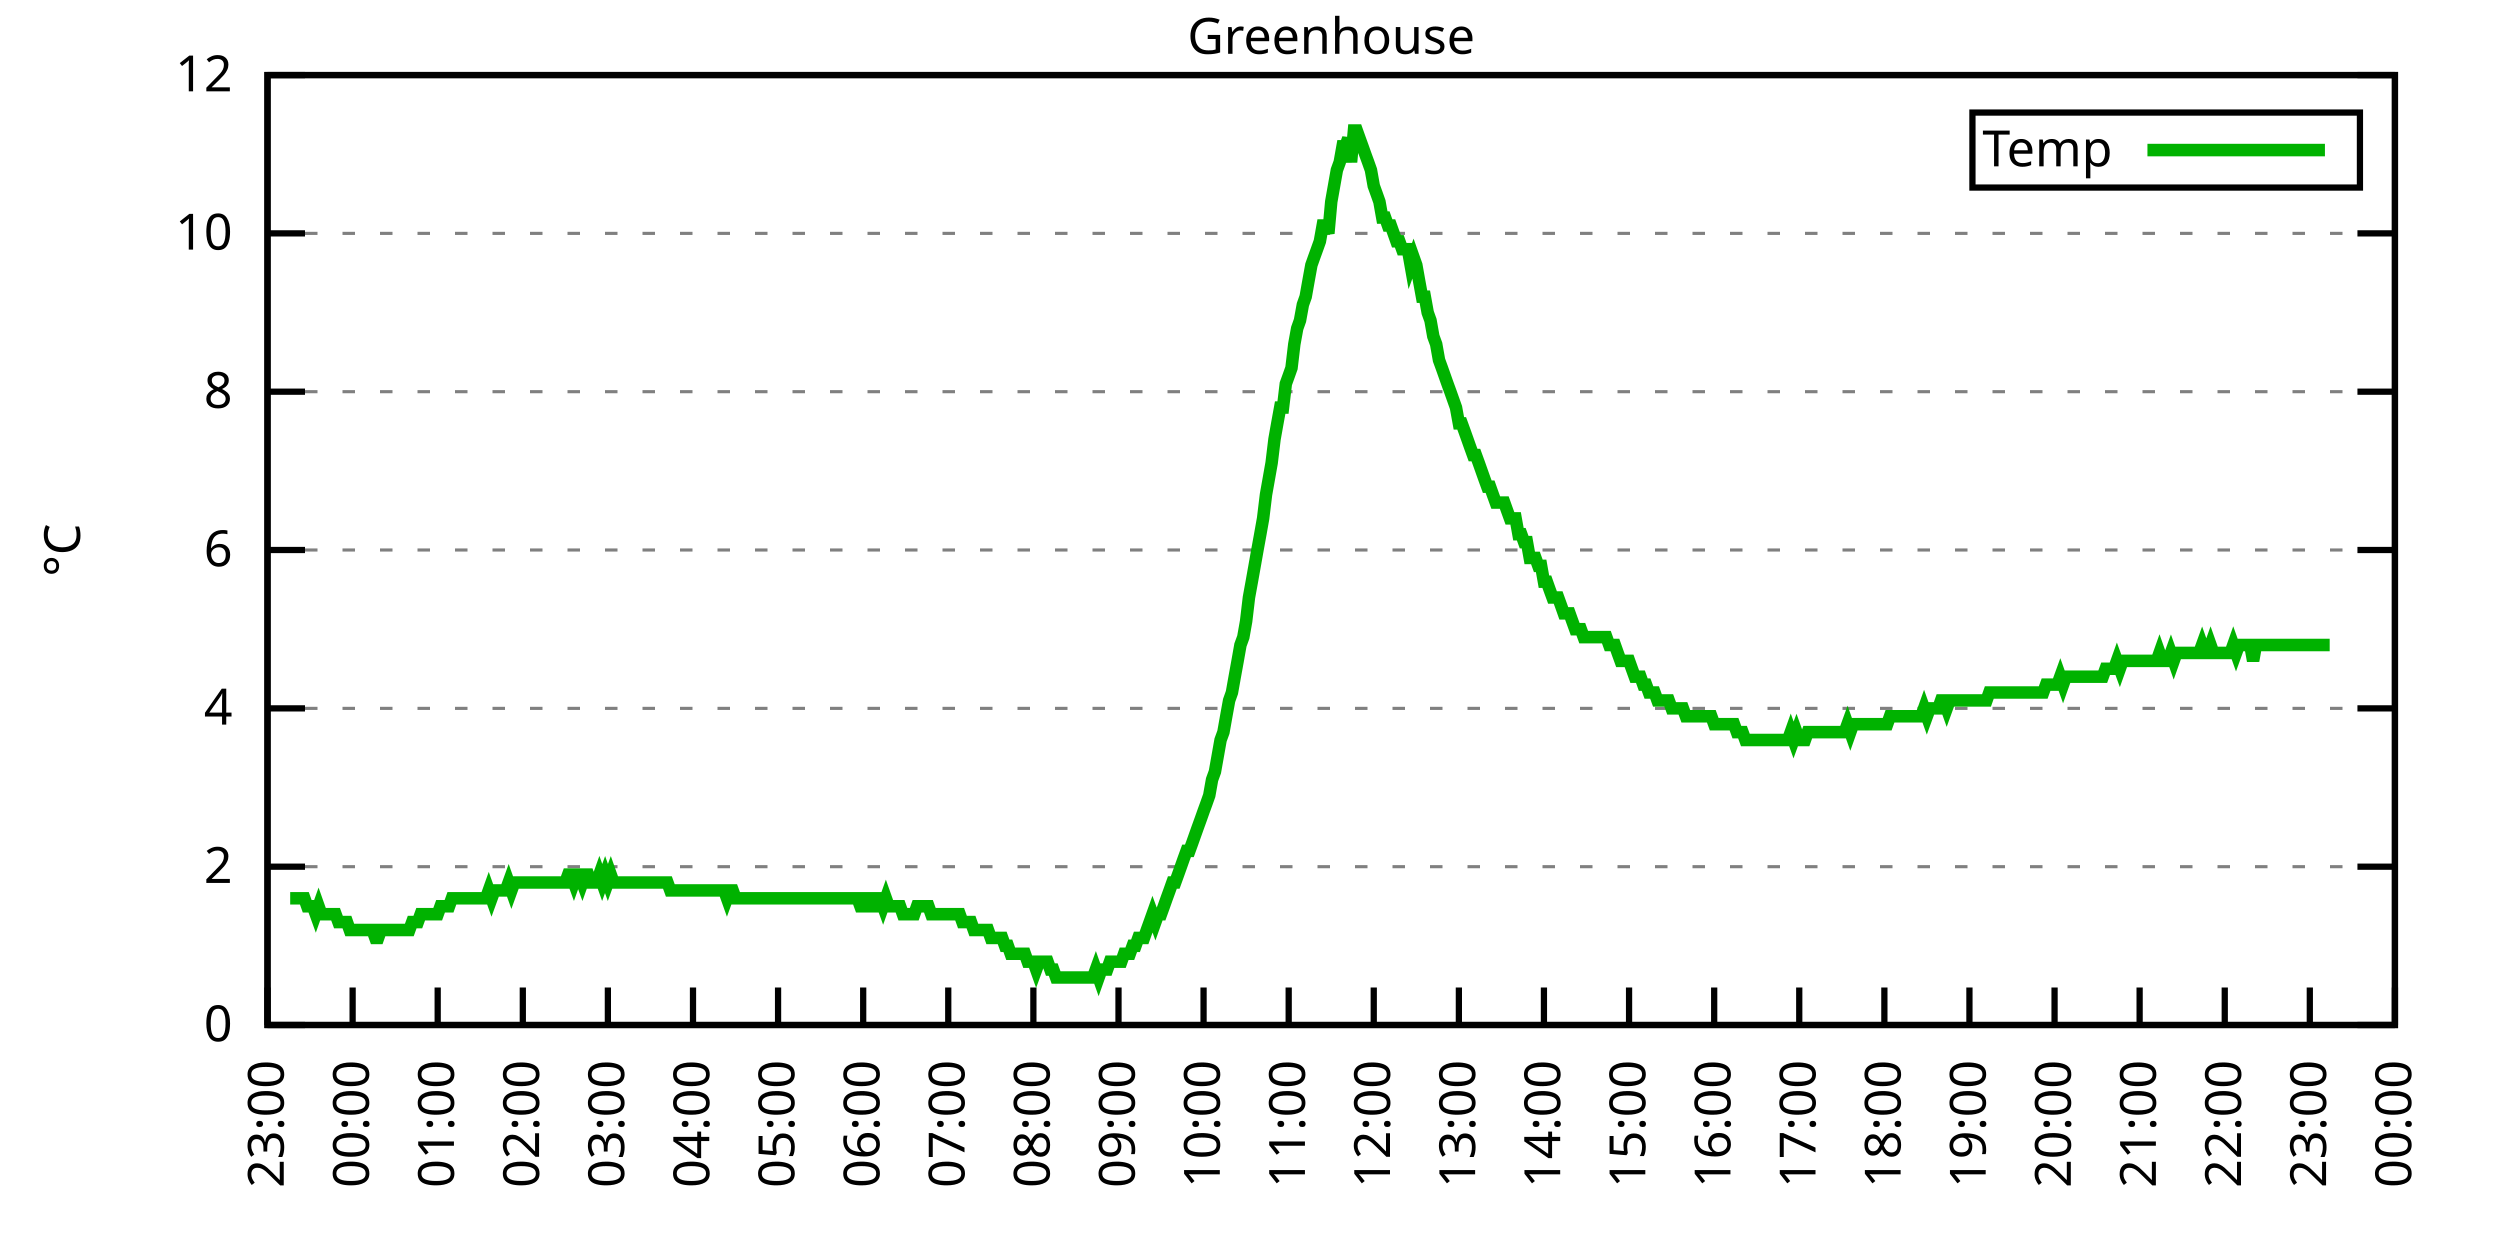
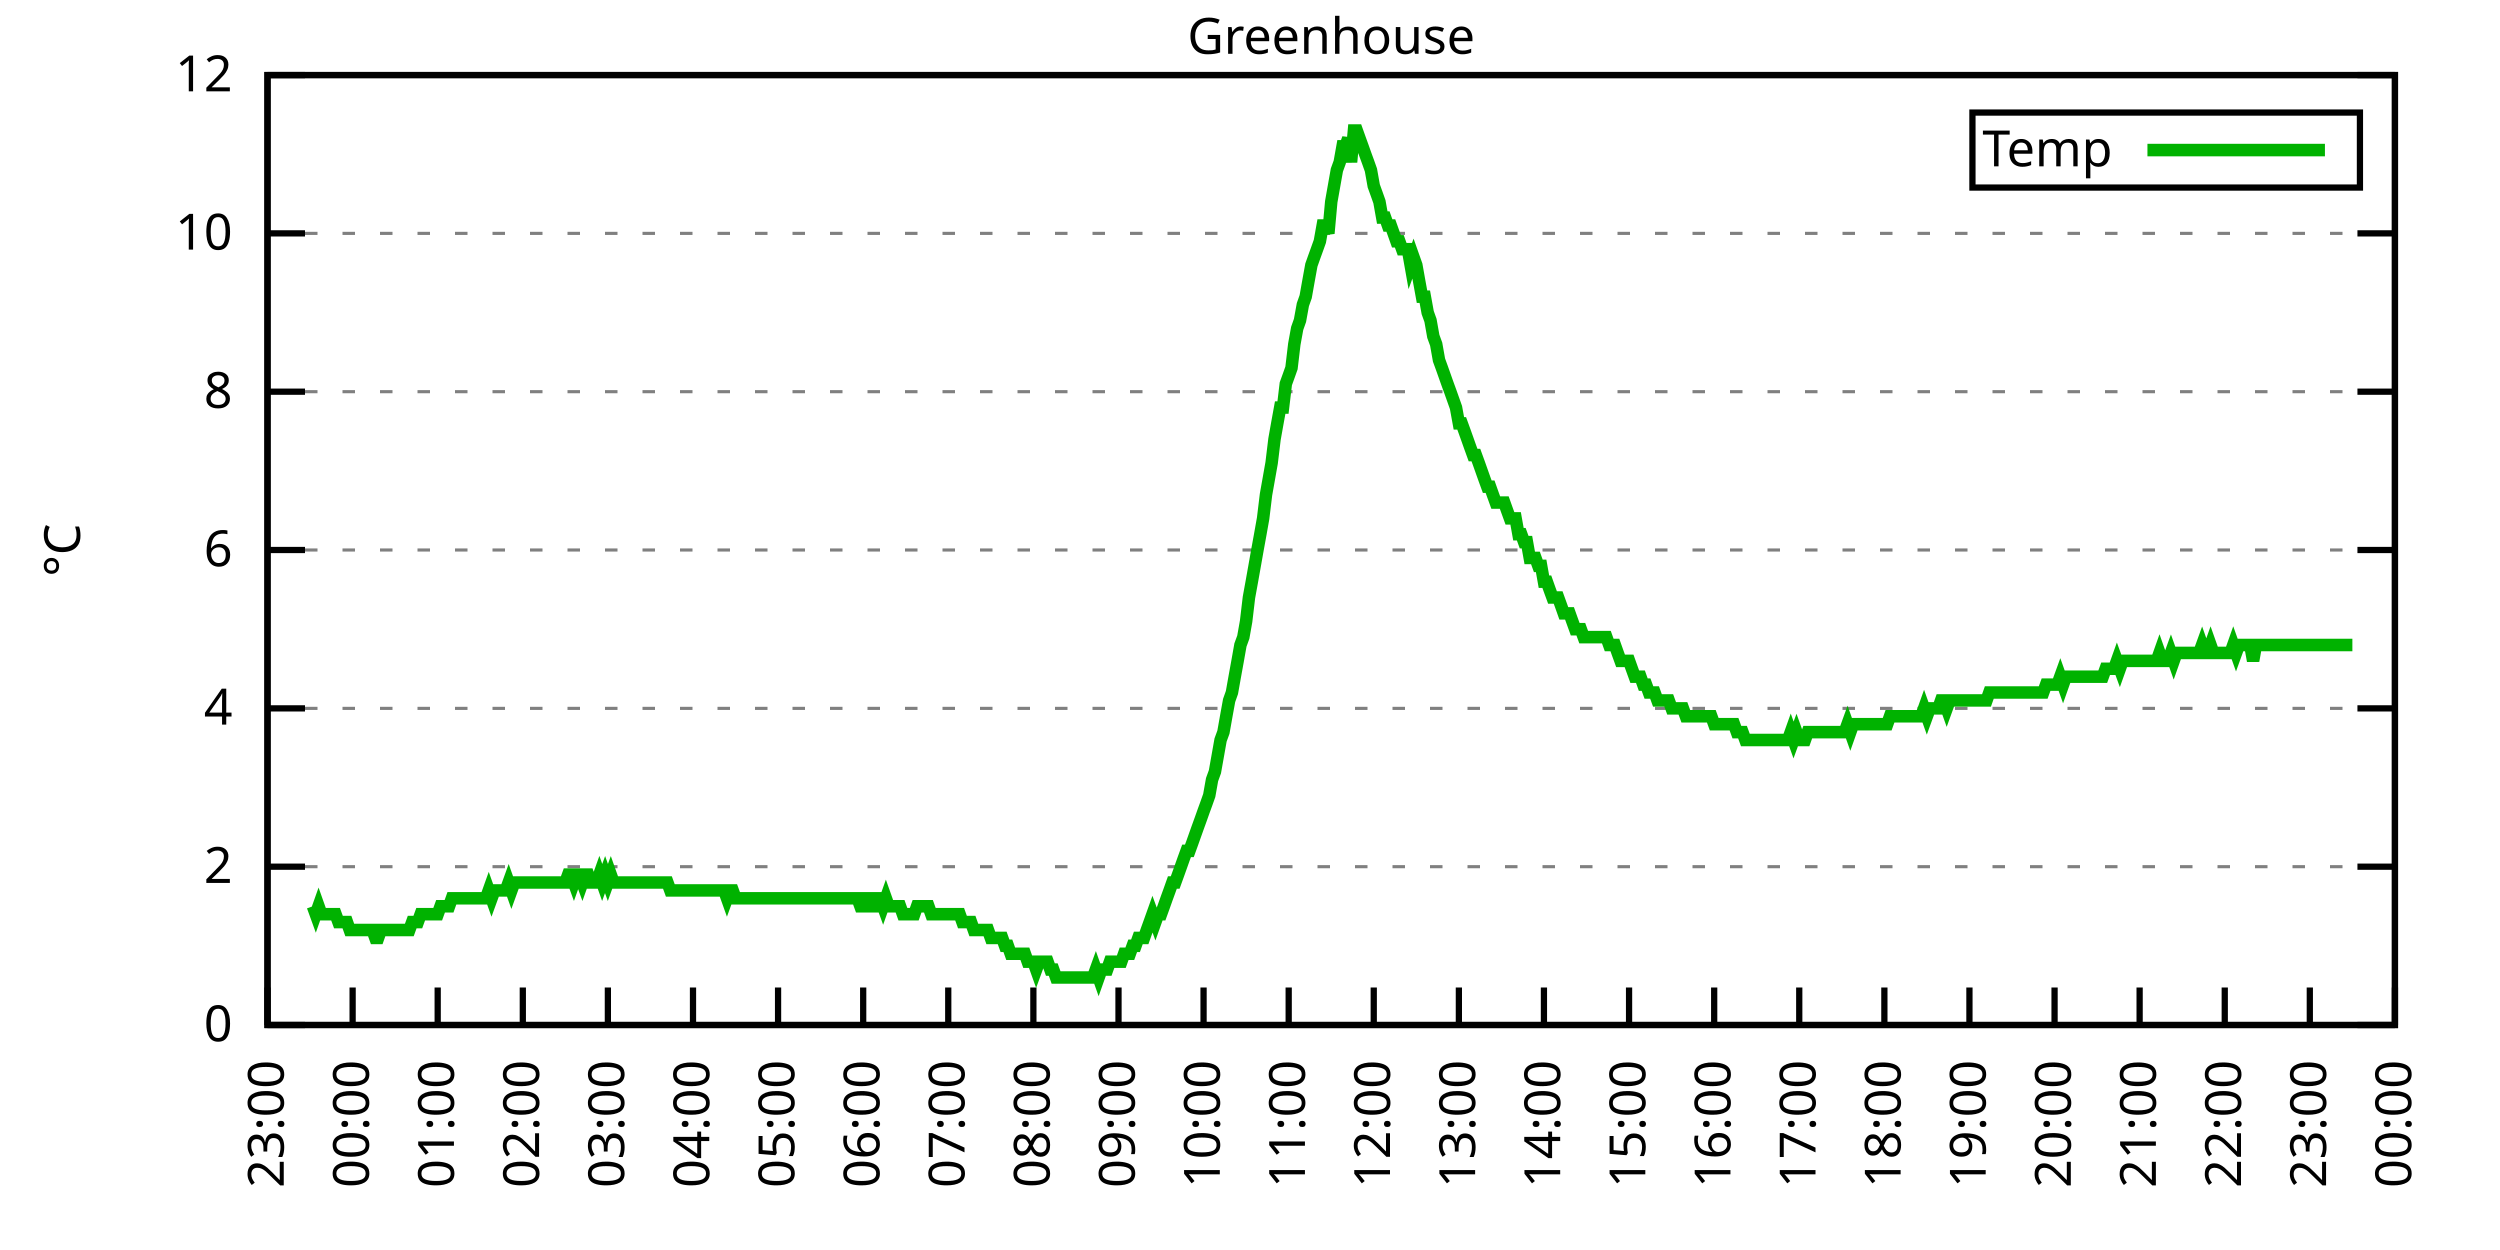
<svg xmlns="http://www.w3.org/2000/svg" xmlns:xlink="http://www.w3.org/1999/xlink" width="400" height="200" viewBox="0 0 400 200">
  <g id="gnuplot_canvas">
    <rect x="0" y="0" width="400" height="200" fill="none" />
    <defs>
      <circle id="gpDot" r="0.5" stroke-width="0.5" stroke="currentColor" />
      <path id="gpPt0" stroke-width="0.333" stroke="currentColor" d="M-1,0 h2 M0,-1 v2" />
      <path id="gpPt1" stroke-width="0.333" stroke="currentColor" d="M-1,-1 L1,1 M1,-1 L-1,1" />
      <path id="gpPt2" stroke-width="0.333" stroke="currentColor" d="M-1,0 L1,0 M0,-1 L0,1 M-1,-1 L1,1 M-1,1 L1,-1" />
      <rect id="gpPt3" stroke-width="0.333" stroke="currentColor" x="-1" y="-1" width="2" height="2" />
      <rect id="gpPt4" stroke-width="0.333" stroke="currentColor" fill="currentColor" x="-1" y="-1" width="2" height="2" />
      <circle id="gpPt5" stroke-width="0.333" stroke="currentColor" cx="0" cy="0" r="1" />
      <use xlink:href="#gpPt5" id="gpPt6" fill="currentColor" stroke="none" />
      <path id="gpPt7" stroke-width="0.333" stroke="currentColor" d="M0,-1.33 L-1.33,0.67 L1.33,0.67 z" />
      <use xlink:href="#gpPt7" id="gpPt8" fill="currentColor" stroke="none" />
      <use xlink:href="#gpPt7" id="gpPt9" stroke="currentColor" transform="rotate(180)" />
      <use xlink:href="#gpPt9" id="gpPt10" fill="currentColor" stroke="none" />
      <use xlink:href="#gpPt3" id="gpPt11" stroke="currentColor" transform="rotate(45)" />
      <use xlink:href="#gpPt11" id="gpPt12" fill="currentColor" stroke="none" />
      <path id="gpPt13" stroke-width="0.333" stroke="currentColor" d="M0,1.330 L1.265,0.411 L0.782,-1.067 L-0.782,-1.076 L-1.265,0.411 z" />
      <use xlink:href="#gpPt13" id="gpPt14" fill="currentColor" stroke="none" />
      <filter id="textbox" filterUnits="objectBoundingBox" x="0" y="0" height="1" width="1">
        <feFlood flood-color="white" flood-opacity="1" result="bgnd" />
        <feComposite in="SourceGraphic" in2="bgnd" operator="atop" />
      </filter>
      <filter id="greybox" filterUnits="objectBoundingBox" x="0" y="0" height="1" width="1">
        <feFlood flood-color="lightgrey" flood-opacity="1" result="grey" />
        <feComposite in="SourceGraphic" in2="grey" operator="atop" />
      </filter>
    </defs>
    <g fill="none" color="white" stroke="currentColor" stroke-width="1.00" stroke-linecap="butt" stroke-linejoin="miter">
</g>
    <g fill="none" color="black" stroke="currentColor" stroke-width="1.00" stroke-linecap="butt" stroke-linejoin="miter">
      <g stroke="none" shape-rendering="crispEdges">
        <polygon fill="rgb(255, 255, 255)" points="42.80,164.00 383.18,164.00 383.18,12.02 42.80,12.02 " />
      </g>
    </g>
    <g fill="none" color="black" stroke="currentColor" stroke-width="1.00" stroke-linecap="butt" stroke-linejoin="miter">
</g>
    <g fill="none" color="black" stroke="black" stroke-width="0.50" stroke-linecap="butt" stroke-linejoin="miter">
</g>
    <g fill="none" color="gray" stroke="currentColor" stroke-width="0.50" stroke-linecap="butt" stroke-linejoin="miter">
      <path stroke="gray" stroke-dasharray="2,4" class="gridline" d="M42.80,164.00 L383.19,164.00  " />
    </g>
    <g fill="none" color="gray" stroke="gray" stroke-width="1.00" stroke-linecap="butt" stroke-linejoin="miter">
</g>
    <g fill="none" color="black" stroke="currentColor" stroke-width="1.00" stroke-linecap="butt" stroke-linejoin="miter">
      <path stroke="black" d="M42.80,164.00 L48.80,164.00 M383.19,164.00 L377.19,164.00  " />
      <g transform="translate(37.20,166.60)" stroke="none" fill="black" font-family="Sans" font-size="8.00" text-anchor="end">
        <text>
          <tspan font-family="Sans"> 0</tspan>
        </text>
      </g>
    </g>
    <g fill="none" color="black" stroke="currentColor" stroke-width="1.00" stroke-linecap="butt" stroke-linejoin="miter">
</g>
    <g fill="none" color="black" stroke="black" stroke-width="0.50" stroke-linecap="butt" stroke-linejoin="miter">
</g>
    <g fill="none" color="gray" stroke="currentColor" stroke-width="0.50" stroke-linecap="butt" stroke-linejoin="miter">
      <path stroke="gray" stroke-dasharray="2,4" class="gridline" d="M42.80,138.67 L383.19,138.67  " />
    </g>
    <g fill="none" color="gray" stroke="gray" stroke-width="1.00" stroke-linecap="butt" stroke-linejoin="miter">
</g>
    <g fill="none" color="black" stroke="currentColor" stroke-width="1.00" stroke-linecap="butt" stroke-linejoin="miter">
      <path stroke="black" d="M42.80,138.67 L48.80,138.67 M383.19,138.67 L377.19,138.67  " />
      <g transform="translate(37.20,141.27)" stroke="none" fill="black" font-family="Sans" font-size="8.00" text-anchor="end">
        <text>
          <tspan font-family="Sans"> 2</tspan>
        </text>
      </g>
    </g>
    <g fill="none" color="black" stroke="currentColor" stroke-width="1.00" stroke-linecap="butt" stroke-linejoin="miter">
</g>
    <g fill="none" color="black" stroke="black" stroke-width="0.50" stroke-linecap="butt" stroke-linejoin="miter">
</g>
    <g fill="none" color="gray" stroke="currentColor" stroke-width="0.50" stroke-linecap="butt" stroke-linejoin="miter">
      <path stroke="gray" stroke-dasharray="2,4" class="gridline" d="M42.80,113.34 L383.19,113.34  " />
    </g>
    <g fill="none" color="gray" stroke="gray" stroke-width="1.00" stroke-linecap="butt" stroke-linejoin="miter">
</g>
    <g fill="none" color="black" stroke="currentColor" stroke-width="1.00" stroke-linecap="butt" stroke-linejoin="miter">
      <path stroke="black" d="M42.80,113.34 L48.80,113.34 M383.19,113.34 L377.19,113.34  " />
      <g transform="translate(37.20,115.94)" stroke="none" fill="black" font-family="Sans" font-size="8.00" text-anchor="end">
        <text>
          <tspan font-family="Sans"> 4</tspan>
        </text>
      </g>
    </g>
    <g fill="none" color="black" stroke="currentColor" stroke-width="1.00" stroke-linecap="butt" stroke-linejoin="miter">
</g>
    <g fill="none" color="black" stroke="black" stroke-width="0.50" stroke-linecap="butt" stroke-linejoin="miter">
</g>
    <g fill="none" color="gray" stroke="currentColor" stroke-width="0.50" stroke-linecap="butt" stroke-linejoin="miter">
      <path stroke="gray" stroke-dasharray="2,4" class="gridline" d="M42.80,88.00 L383.19,88.00  " />
    </g>
    <g fill="none" color="gray" stroke="gray" stroke-width="1.00" stroke-linecap="butt" stroke-linejoin="miter">
</g>
    <g fill="none" color="black" stroke="currentColor" stroke-width="1.00" stroke-linecap="butt" stroke-linejoin="miter">
      <path stroke="black" d="M42.80,88.00 L48.80,88.00 M383.19,88.00 L377.19,88.00  " />
      <g transform="translate(37.20,90.60)" stroke="none" fill="black" font-family="Sans" font-size="8.00" text-anchor="end">
        <text>
          <tspan font-family="Sans"> 6</tspan>
        </text>
      </g>
    </g>
    <g fill="none" color="black" stroke="currentColor" stroke-width="1.00" stroke-linecap="butt" stroke-linejoin="miter">
</g>
    <g fill="none" color="black" stroke="black" stroke-width="0.50" stroke-linecap="butt" stroke-linejoin="miter">
</g>
    <g fill="none" color="gray" stroke="currentColor" stroke-width="0.50" stroke-linecap="butt" stroke-linejoin="miter">
      <path stroke="gray" stroke-dasharray="2,4" class="gridline" d="M42.80,62.67 L383.19,62.67  " />
    </g>
    <g fill="none" color="gray" stroke="gray" stroke-width="1.00" stroke-linecap="butt" stroke-linejoin="miter">
</g>
    <g fill="none" color="black" stroke="currentColor" stroke-width="1.00" stroke-linecap="butt" stroke-linejoin="miter">
      <path stroke="black" d="M42.80,62.67 L48.80,62.67 M383.19,62.67 L377.19,62.67  " />
      <g transform="translate(37.20,65.27)" stroke="none" fill="black" font-family="Sans" font-size="8.00" text-anchor="end">
        <text>
          <tspan font-family="Sans"> 8</tspan>
        </text>
      </g>
    </g>
    <g fill="none" color="black" stroke="currentColor" stroke-width="1.00" stroke-linecap="butt" stroke-linejoin="miter">
</g>
    <g fill="none" color="black" stroke="black" stroke-width="0.50" stroke-linecap="butt" stroke-linejoin="miter">
</g>
    <g fill="none" color="gray" stroke="currentColor" stroke-width="0.50" stroke-linecap="butt" stroke-linejoin="miter">
      <path stroke="gray" stroke-dasharray="2,4" class="gridline" d="M42.80,37.34 L383.19,37.34  " />
    </g>
    <g fill="none" color="gray" stroke="gray" stroke-width="1.00" stroke-linecap="butt" stroke-linejoin="miter">
</g>
    <g fill="none" color="black" stroke="currentColor" stroke-width="1.00" stroke-linecap="butt" stroke-linejoin="miter">
      <path stroke="black" d="M42.80,37.34 L48.80,37.34 M383.19,37.34 L377.19,37.34  " />
      <g transform="translate(37.20,39.94)" stroke="none" fill="black" font-family="Sans" font-size="8.00" text-anchor="end">
        <text>
          <tspan font-family="Sans"> 10</tspan>
        </text>
      </g>
    </g>
    <g fill="none" color="black" stroke="currentColor" stroke-width="1.00" stroke-linecap="butt" stroke-linejoin="miter">
</g>
    <g fill="none" color="black" stroke="black" stroke-width="0.50" stroke-linecap="butt" stroke-linejoin="miter">
</g>
    <g fill="none" color="gray" stroke="currentColor" stroke-width="0.50" stroke-linecap="butt" stroke-linejoin="miter">
      <path stroke="gray" stroke-dasharray="2,4" class="gridline" d="M42.80,12.01 L383.19,12.01  " />
    </g>
    <g fill="none" color="gray" stroke="gray" stroke-width="1.00" stroke-linecap="butt" stroke-linejoin="miter">
</g>
    <g fill="none" color="black" stroke="currentColor" stroke-width="1.00" stroke-linecap="butt" stroke-linejoin="miter">
      <path stroke="black" d="M42.80,12.01 L48.80,12.01 M383.19,12.01 L377.19,12.01  " />
      <g transform="translate(37.20,14.61)" stroke="none" fill="black" font-family="Sans" font-size="8.00" text-anchor="end">
        <text>
          <tspan font-family="Sans"> 12</tspan>
        </text>
      </g>
    </g>
    <g fill="none" color="black" stroke="currentColor" stroke-width="1.00" stroke-linecap="butt" stroke-linejoin="miter">
      <path stroke="black" d="M42.80,164.00 L42.80,158.00  " />
      <g transform="translate(45.40,169.60) rotate(270.00)" stroke="none" fill="black" font-family="Sans" font-size="8.00" text-anchor="end">
        <text>
          <tspan font-family="Sans">23:00</tspan>
        </text>
      </g>
    </g>
    <g fill="none" color="black" stroke="currentColor" stroke-width="1.00" stroke-linecap="butt" stroke-linejoin="miter">
      <path stroke="black" d="M56.42,164.00 L56.42,158.00  " />
      <g transform="translate(59.02,169.60) rotate(270.00)" stroke="none" fill="black" font-family="Sans" font-size="8.00" text-anchor="end">
        <text>
          <tspan font-family="Sans">00:00</tspan>
        </text>
      </g>
    </g>
    <g fill="none" color="black" stroke="currentColor" stroke-width="1.00" stroke-linecap="butt" stroke-linejoin="miter">
      <path stroke="black" d="M70.03,164.00 L70.03,158.00  " />
      <g transform="translate(72.63,169.60) rotate(270.00)" stroke="none" fill="black" font-family="Sans" font-size="8.00" text-anchor="end">
        <text>
          <tspan font-family="Sans">01:00</tspan>
        </text>
      </g>
    </g>
    <g fill="none" color="black" stroke="currentColor" stroke-width="1.00" stroke-linecap="butt" stroke-linejoin="miter">
      <path stroke="black" d="M83.65,164.00 L83.65,158.00  " />
      <g transform="translate(86.25,169.60) rotate(270.00)" stroke="none" fill="black" font-family="Sans" font-size="8.00" text-anchor="end">
        <text>
          <tspan font-family="Sans">02:00</tspan>
        </text>
      </g>
    </g>
    <g fill="none" color="black" stroke="currentColor" stroke-width="1.00" stroke-linecap="butt" stroke-linejoin="miter">
      <path stroke="black" d="M97.26,164.00 L97.26,158.00  " />
      <g transform="translate(99.86,169.60) rotate(270.00)" stroke="none" fill="black" font-family="Sans" font-size="8.00" text-anchor="end">
        <text>
          <tspan font-family="Sans">03:00</tspan>
        </text>
      </g>
    </g>
    <g fill="none" color="black" stroke="currentColor" stroke-width="1.00" stroke-linecap="butt" stroke-linejoin="miter">
      <path stroke="black" d="M110.88,164.00 L110.88,158.00  " />
      <g transform="translate(113.48,169.60) rotate(270.00)" stroke="none" fill="black" font-family="Sans" font-size="8.00" text-anchor="end">
        <text>
          <tspan font-family="Sans">04:00</tspan>
        </text>
      </g>
    </g>
    <g fill="none" color="black" stroke="currentColor" stroke-width="1.00" stroke-linecap="butt" stroke-linejoin="miter">
      <path stroke="black" d="M124.49,164.00 L124.49,158.00  " />
      <g transform="translate(127.09,169.60) rotate(270.00)" stroke="none" fill="black" font-family="Sans" font-size="8.00" text-anchor="end">
        <text>
          <tspan font-family="Sans">05:00</tspan>
        </text>
      </g>
    </g>
    <g fill="none" color="black" stroke="currentColor" stroke-width="1.00" stroke-linecap="butt" stroke-linejoin="miter">
      <path stroke="black" d="M138.11,164.00 L138.11,158.00  " />
      <g transform="translate(140.71,169.60) rotate(270.00)" stroke="none" fill="black" font-family="Sans" font-size="8.00" text-anchor="end">
        <text>
          <tspan font-family="Sans">06:00</tspan>
        </text>
      </g>
    </g>
    <g fill="none" color="black" stroke="currentColor" stroke-width="1.00" stroke-linecap="butt" stroke-linejoin="miter">
      <path stroke="black" d="M151.72,164.00 L151.72,158.00  " />
      <g transform="translate(154.32,169.60) rotate(270.00)" stroke="none" fill="black" font-family="Sans" font-size="8.00" text-anchor="end">
        <text>
          <tspan font-family="Sans">07:00</tspan>
        </text>
      </g>
    </g>
    <g fill="none" color="black" stroke="currentColor" stroke-width="1.00" stroke-linecap="butt" stroke-linejoin="miter">
      <path stroke="black" d="M165.34,164.00 L165.34,158.00  " />
      <g transform="translate(167.94,169.60) rotate(270.00)" stroke="none" fill="black" font-family="Sans" font-size="8.00" text-anchor="end">
        <text>
          <tspan font-family="Sans">08:00</tspan>
        </text>
      </g>
    </g>
    <g fill="none" color="black" stroke="currentColor" stroke-width="1.00" stroke-linecap="butt" stroke-linejoin="miter">
      <path stroke="black" d="M178.96,164.00 L178.96,158.00  " />
      <g transform="translate(181.56,169.60) rotate(270.00)" stroke="none" fill="black" font-family="Sans" font-size="8.00" text-anchor="end">
        <text>
          <tspan font-family="Sans">09:00</tspan>
        </text>
      </g>
    </g>
    <g fill="none" color="black" stroke="currentColor" stroke-width="1.00" stroke-linecap="butt" stroke-linejoin="miter">
      <path stroke="black" d="M192.57,164.00 L192.57,158.00  " />
      <g transform="translate(195.17,169.60) rotate(270.00)" stroke="none" fill="black" font-family="Sans" font-size="8.00" text-anchor="end">
        <text>
          <tspan font-family="Sans">10:00</tspan>
        </text>
      </g>
    </g>
    <g fill="none" color="black" stroke="currentColor" stroke-width="1.00" stroke-linecap="butt" stroke-linejoin="miter">
      <path stroke="black" d="M206.19,164.00 L206.19,158.00  " />
      <g transform="translate(208.79,169.60) rotate(270.00)" stroke="none" fill="black" font-family="Sans" font-size="8.00" text-anchor="end">
        <text>
          <tspan font-family="Sans">11:00</tspan>
        </text>
      </g>
    </g>
    <g fill="none" color="black" stroke="currentColor" stroke-width="1.00" stroke-linecap="butt" stroke-linejoin="miter">
      <path stroke="black" d="M219.80,164.00 L219.80,158.00  " />
      <g transform="translate(222.40,169.60) rotate(270.00)" stroke="none" fill="black" font-family="Sans" font-size="8.00" text-anchor="end">
        <text>
          <tspan font-family="Sans">12:00</tspan>
        </text>
      </g>
    </g>
    <g fill="none" color="black" stroke="currentColor" stroke-width="1.00" stroke-linecap="butt" stroke-linejoin="miter">
      <path stroke="black" d="M233.42,164.00 L233.42,158.00  " />
      <g transform="translate(236.02,169.60) rotate(270.00)" stroke="none" fill="black" font-family="Sans" font-size="8.00" text-anchor="end">
        <text>
          <tspan font-family="Sans">13:00</tspan>
        </text>
      </g>
    </g>
    <g fill="none" color="black" stroke="currentColor" stroke-width="1.00" stroke-linecap="butt" stroke-linejoin="miter">
      <path stroke="black" d="M247.03,164.00 L247.03,158.00  " />
      <g transform="translate(249.63,169.60) rotate(270.00)" stroke="none" fill="black" font-family="Sans" font-size="8.00" text-anchor="end">
        <text>
          <tspan font-family="Sans">14:00</tspan>
        </text>
      </g>
    </g>
    <g fill="none" color="black" stroke="currentColor" stroke-width="1.00" stroke-linecap="butt" stroke-linejoin="miter">
      <path stroke="black" d="M260.65,164.00 L260.65,158.00  " />
      <g transform="translate(263.25,169.60) rotate(270.00)" stroke="none" fill="black" font-family="Sans" font-size="8.00" text-anchor="end">
        <text>
          <tspan font-family="Sans">15:00</tspan>
        </text>
      </g>
    </g>
    <g fill="none" color="black" stroke="currentColor" stroke-width="1.00" stroke-linecap="butt" stroke-linejoin="miter">
      <path stroke="black" d="M274.27,164.00 L274.27,158.00  " />
      <g transform="translate(276.87,169.60) rotate(270.00)" stroke="none" fill="black" font-family="Sans" font-size="8.00" text-anchor="end">
        <text>
          <tspan font-family="Sans">16:00</tspan>
        </text>
      </g>
    </g>
    <g fill="none" color="black" stroke="currentColor" stroke-width="1.00" stroke-linecap="butt" stroke-linejoin="miter">
      <path stroke="black" d="M287.88,164.00 L287.88,158.00  " />
      <g transform="translate(290.48,169.60) rotate(270.00)" stroke="none" fill="black" font-family="Sans" font-size="8.00" text-anchor="end">
        <text>
          <tspan font-family="Sans">17:00</tspan>
        </text>
      </g>
    </g>
    <g fill="none" color="black" stroke="currentColor" stroke-width="1.00" stroke-linecap="butt" stroke-linejoin="miter">
      <path stroke="black" d="M301.50,164.00 L301.50,158.00  " />
      <g transform="translate(304.10,169.60) rotate(270.00)" stroke="none" fill="black" font-family="Sans" font-size="8.00" text-anchor="end">
        <text>
          <tspan font-family="Sans">18:00</tspan>
        </text>
      </g>
    </g>
    <g fill="none" color="black" stroke="currentColor" stroke-width="1.00" stroke-linecap="butt" stroke-linejoin="miter">
      <path stroke="black" d="M315.11,164.00 L315.11,158.00  " />
      <g transform="translate(317.71,169.60) rotate(270.00)" stroke="none" fill="black" font-family="Sans" font-size="8.00" text-anchor="end">
        <text>
          <tspan font-family="Sans">19:00</tspan>
        </text>
      </g>
    </g>
    <g fill="none" color="black" stroke="currentColor" stroke-width="1.00" stroke-linecap="butt" stroke-linejoin="miter">
      <path stroke="black" d="M328.73,164.00 L328.73,158.00  " />
      <g transform="translate(331.33,169.60) rotate(270.00)" stroke="none" fill="black" font-family="Sans" font-size="8.00" text-anchor="end">
        <text>
          <tspan font-family="Sans">20:00</tspan>
        </text>
      </g>
    </g>
    <g fill="none" color="black" stroke="currentColor" stroke-width="1.00" stroke-linecap="butt" stroke-linejoin="miter">
      <path stroke="black" d="M342.34,164.00 L342.34,158.00  " />
      <g transform="translate(344.94,169.60) rotate(270.00)" stroke="none" fill="black" font-family="Sans" font-size="8.00" text-anchor="end">
        <text>
          <tspan font-family="Sans">21:00</tspan>
        </text>
      </g>
    </g>
    <g fill="none" color="black" stroke="currentColor" stroke-width="1.00" stroke-linecap="butt" stroke-linejoin="miter">
      <path stroke="black" d="M355.96,164.00 L355.96,158.00  " />
      <g transform="translate(358.56,169.60) rotate(270.00)" stroke="none" fill="black" font-family="Sans" font-size="8.00" text-anchor="end">
        <text>
          <tspan font-family="Sans">22:00</tspan>
        </text>
      </g>
    </g>
    <g fill="none" color="black" stroke="currentColor" stroke-width="1.00" stroke-linecap="butt" stroke-linejoin="miter">
      <path stroke="black" d="M369.57,164.00 L369.57,158.00  " />
      <g transform="translate(372.17,169.60) rotate(270.00)" stroke="none" fill="black" font-family="Sans" font-size="8.00" text-anchor="end">
        <text>
          <tspan font-family="Sans">23:00</tspan>
        </text>
      </g>
    </g>
    <g fill="none" color="black" stroke="currentColor" stroke-width="1.00" stroke-linecap="butt" stroke-linejoin="miter">
      <path stroke="black" d="M383.19,164.00 L383.19,158.00  " />
      <g transform="translate(385.79,169.60) rotate(270.00)" stroke="none" fill="black" font-family="Sans" font-size="8.00" text-anchor="end">
        <text>
          <tspan font-family="Sans">00:00</tspan>
        </text>
      </g>
    </g>
    <g fill="none" color="black" stroke="currentColor" stroke-width="1.00" stroke-linecap="butt" stroke-linejoin="miter">
</g>
    <g fill="none" color="black" stroke="currentColor" stroke-width="1.00" stroke-linecap="butt" stroke-linejoin="miter">
      <path stroke="black" d="M42.80,12.01 L42.80,164.00 L383.19,164.00 L383.19,12.01 L42.80,12.01 Z  " />
    </g>
    <g fill="none" color="black" stroke="currentColor" stroke-width="1.00" stroke-linecap="butt" stroke-linejoin="miter">
</g>
    <g fill="none" color="black" stroke="currentColor" stroke-width="1.00" stroke-linecap="butt" stroke-linejoin="miter">
      <path stroke="black" d="M315.59,30.01 L315.59,18.01 L377.59,18.01 L377.59,30.01 L315.59,30.01 Z  " />
    </g>
    <g id="Greenhouse_plot_1">
      <g fill="none" color="white" stroke="black" stroke-width="2.00" stroke-linecap="butt" stroke-linejoin="miter">
</g>
      <g fill="none" color="black" stroke="currentColor" stroke-width="2.00" stroke-linecap="butt" stroke-linejoin="miter">
        <g transform="translate(337.99,26.61)" stroke="none" fill="black" font-family="Sans" font-size="8.00" text-anchor="end">
          <text>
            <tspan font-family="Sans">Temp</tspan>
          </text>
        </g>
      </g>
      <g fill="none" color="black" stroke="currentColor" stroke-width="2.00" stroke-linecap="butt" stroke-linejoin="miter">
-         <path stroke="rgb(  0, 178,   0)" d="M343.59,24.01 L371.99,24.01 M46.43,143.73 L46.88,143.73 L47.34,143.73 L47.79,143.73 L48.25,143.73 L48.70,143.73   L49.15,145.00 L49.61,145.00 L50.06,145.00 L50.52,146.27 L50.97,145.00 L51.42,146.27 L51.88,146.27 L52.33,146.27   L52.78,146.27 L53.24,146.27 L53.69,146.27 L54.15,147.53 L54.60,147.53 L55.05,147.53 L55.51,147.53 L55.96,148.80   L56.42,148.80 L56.87,148.80 L57.32,148.80 L57.78,148.80 L58.23,148.80 L58.68,148.80 L59.14,148.80 L59.59,148.80   L60.05,150.07 L60.50,150.07 L60.95,148.80 L61.41,148.80 L61.86,148.80 L62.32,148.80 L62.77,148.80 L63.22,148.80   L63.68,148.80 L64.13,148.80 L64.58,148.80 L65.04,148.80 L65.49,148.80 L65.95,147.53 L66.40,147.53 L66.85,147.53   L67.31,146.27 L67.76,146.27 L68.22,146.27 L68.67,146.27 L69.12,146.27 L69.58,146.27 L70.03,146.27 L70.49,145.00   L70.94,145.00 L71.39,145.00 L71.85,145.00 L72.30,143.73 L72.75,143.73 L73.21,143.73 L73.66,143.73 L74.12,143.73   L74.57,143.73 L75.02,143.73 L75.48,143.73 L75.93,143.73 L76.39,143.73 L76.84,143.73 L77.29,143.73 L77.75,143.73   L78.20,142.47 L78.65,143.73 L79.11,142.47 L79.56,142.47 L80.02,142.47 L80.47,142.47 L80.92,142.47 L81.38,141.20   L81.83,142.47 L82.29,141.20 L82.74,141.20 L83.19,141.20 L83.65,141.20 L84.10,141.20 L84.55,141.20 L85.01,141.20   L85.46,141.20 L85.92,141.20 L86.37,141.20 L86.82,141.20 L87.28,141.20 L87.73,141.20 L88.19,141.20 L88.64,141.20   L89.09,141.20 L89.55,141.20 L90.00,141.20 L90.45,141.20 L90.91,139.93 L91.36,139.93 L91.82,141.20 L92.27,139.93   L92.72,139.93 L93.18,141.20 L93.63,139.93 L94.09,139.93 L94.54,141.20 L94.99,141.20 L95.45,141.20 L95.90,139.93   L96.35,141.20 L96.81,139.93 L97.26,141.20 L97.72,139.93 L98.17,141.20 L98.62,141.20 L99.08,141.20 L99.53,141.20   L99.99,141.20 L100.44,141.20 L100.89,141.20 L101.35,141.20 L101.80,141.20 L102.25,141.20 L102.71,141.20 L103.16,141.20   L103.62,141.20 L104.07,141.20 L104.52,141.20 L104.98,141.20 L105.43,141.20 L105.89,141.20 L106.34,141.20 L106.79,141.20   L107.25,142.47 L107.70,142.47 L108.15,142.47 L108.61,142.47 L109.06,142.47 L109.52,142.47 L109.97,142.47 L110.42,142.47   L110.88,142.47 L111.33,142.47 L111.79,142.47 L112.24,142.47 L112.69,142.47 L113.15,142.47 L113.60,142.47 L114.05,142.47   L114.51,142.47 L114.96,142.47 L115.42,142.47 L115.87,142.47 L116.32,143.73 L116.78,142.47 L117.23,142.47 L117.69,143.73   L118.14,143.73 L118.59,143.73 L119.05,143.73 L119.50,143.73 L119.96,143.73 L120.41,143.73 L120.86,143.73 L121.32,143.73   L121.77,143.73 L122.22,143.73 L122.68,143.73 L123.13,143.73 L123.59,143.73 L124.04,143.73 L124.49,143.73 L124.95,143.73   L125.40,143.73 L125.86,143.73 L126.31,143.73 L126.76,143.73 L127.22,143.73 L127.67,143.73 L128.12,143.73 L128.58,143.73   L129.03,143.73 L129.49,143.73 L129.94,143.73 L130.39,143.73 L130.85,143.73 L131.30,143.73 L131.76,143.73 L132.21,143.73   L132.66,143.73 L133.12,143.73 L133.57,143.73 L134.02,143.73 L134.48,143.73 L134.93,143.73 L135.39,143.73 L135.84,143.73   L136.29,143.73 L136.75,143.73 L137.20,143.73 L137.66,145.00 L138.11,145.00 L138.56,143.73 L139.02,143.73 L139.47,145.00   L139.92,145.00 L140.38,143.73 L140.83,143.73 L141.29,145.00 L141.74,143.73 L142.19,145.00 L142.65,145.00 L143.10,145.00   L143.56,145.00 L144.01,145.00 L144.46,146.27 L144.92,146.27 L145.37,146.27 L145.82,146.27 L146.28,146.27 L146.73,145.00   L147.19,145.00 L147.64,145.00 L148.09,145.00 L148.55,145.00 L149.00,146.27 L149.46,146.27 L149.91,146.27 L150.36,146.27   L150.82,146.27 L151.27,146.27 L151.72,146.27 L152.18,146.27 L152.63,146.27 L153.09,146.27 L153.54,146.27 L153.99,147.53   L154.45,147.53 L154.90,147.53 L155.36,147.53 L155.81,148.80 L156.26,148.80 L156.72,148.80 L157.17,148.80 L157.62,148.80   L158.08,148.80 L158.53,150.07 L158.99,150.07 L159.44,150.07 L159.89,150.07 L160.35,150.07 L160.80,151.33 L161.26,151.33   L161.71,152.60 L162.16,152.60 L162.62,152.60 L163.07,152.60 L163.52,152.60 L163.98,152.60 L164.43,153.87 L164.89,153.87   L165.34,153.87 L165.79,155.13 L166.25,153.87 L166.70,153.87 L167.16,153.87 L167.61,153.87 L168.06,155.13 L168.52,155.13   L168.97,156.40 L169.43,156.40 L169.88,156.40 L170.33,156.40 L170.79,156.40 L171.24,156.40 L171.69,156.40 L172.15,156.40   L172.60,156.40 L173.06,156.40 L173.51,156.40 L173.96,156.40 L174.42,156.40 L174.87,156.40 L175.33,155.13 L175.78,156.40   L176.23,155.13 L176.69,155.13 L177.14,155.13 L177.59,153.87 L178.05,153.87 L178.50,153.87 L178.96,153.87 L179.41,153.87   L179.86,152.60 L180.32,152.60 L180.77,152.60 L181.23,151.33 L181.68,151.33 L182.13,150.07 L182.59,150.07 L183.04,150.07   L183.49,148.80 L183.95,147.53 L184.40,146.27 L184.86,147.53 L185.31,146.27 L185.76,146.27 L186.22,145.00 L186.67,143.73   L187.13,142.47 L187.58,141.20 L188.03,141.20 L188.49,139.93 L188.94,138.67 L189.39,137.40 L189.85,136.14 L190.30,136.14   L190.76,134.87 L191.21,133.60 L191.66,132.34 L192.12,131.07 L192.57,129.80 L193.03,128.54 L193.48,127.27 L193.93,124.74   L194.39,123.47 L194.84,120.94 L195.29,118.40 L195.75,117.14 L196.20,114.60 L196.66,112.07 L197.11,110.80 L197.56,108.27   L198.02,105.74 L198.47,103.20 L198.93,101.94 L199.38,99.40 L199.83,95.60 L200.29,93.07 L200.74,90.54 L201.19,88.00   L201.65,85.47 L202.10,82.94 L202.56,79.14 L203.01,76.61 L203.46,74.07 L203.92,70.27 L204.37,67.74 L204.83,65.21   L205.28,65.21 L205.73,61.41 L206.19,60.14 L206.64,58.87 L207.09,55.07 L207.55,52.54 L208.00,51.27 L208.46,48.74   L208.91,47.47 L209.36,44.94 L209.82,42.41 L210.27,41.14 L210.73,39.87 L211.18,38.61 L211.63,36.08 L212.09,36.08   L212.54,37.34 L213.00,32.28 L213.45,29.74 L213.90,27.21 L214.36,25.94 L214.81,23.41 L215.26,23.41 L215.72,22.14   L216.17,25.94 L216.63,20.88 L217.08,20.88 L217.53,22.14 L217.99,23.41 L218.44,24.68 L218.90,25.94 L219.35,27.21   L219.80,29.74 L220.26,31.01 L220.71,32.28 L221.16,34.81 L221.62,34.81 L222.07,36.08 L222.53,36.08 L222.98,37.34   L223.43,38.61 L223.89,38.61 L224.34,39.87 L224.80,39.87 L225.25,39.87 L225.70,42.41 L226.16,41.14 L226.61,42.41   L227.06,44.94 L227.52,47.47 L227.97,47.47 L228.43,50.01 L228.88,51.27 L229.33,53.81 L229.79,55.07 L230.24,57.61   L230.70,58.87 L231.15,60.14 L231.60,61.41 L232.06,62.67 L232.51,63.94 L232.96,65.21 L233.42,67.74 L233.87,67.74   L234.33,69.01 L234.78,70.27 L235.23,71.54 L235.69,72.81 L236.14,72.81 L236.60,74.07 L237.05,75.34 L237.50,76.61   L237.96,77.87 L238.41,77.87 L238.86,79.14 L239.32,80.41 L239.77,80.41 L240.23,80.41 L240.68,80.41 L241.13,81.67   L241.59,82.94 L242.04,82.94 L242.50,82.94 L242.95,85.47 L243.40,85.47 L243.86,86.74 L244.31,86.74 L244.76,89.27   L245.22,89.27 L245.67,89.27 L246.13,90.54 L246.58,90.54 L247.03,93.07 L247.49,93.07 L247.94,94.34 L248.40,95.60   L248.85,95.60 L249.30,95.60 L249.76,96.87 L250.21,98.14 L250.66,98.14 L251.12,98.14 L251.57,99.40 L252.03,100.67   L252.48,100.67 L252.93,100.67 L253.39,101.94 L253.84,101.94 L254.30,101.94 L254.75,101.94 L255.20,101.94 L255.66,101.94   L256.11,101.94 L256.56,101.94 L257.02,101.94 L257.47,103.20 L257.93,103.20 L258.38,103.20 L258.83,104.47 L259.29,105.74   L259.74,105.74 L260.20,105.74 L260.65,105.74 L261.10,107.00 L261.56,108.27 L262.01,108.27 L262.47,108.27 L262.92,109.54   L263.37,109.54 L263.83,110.80 L264.28,110.80 L264.73,110.80 L265.19,112.07 L265.64,112.07 L266.10,112.07 L266.55,112.07   L267.00,112.07 L267.46,113.34 L267.91,113.34 L268.37,113.34 L268.82,113.34 L269.27,113.34 L269.73,114.60 L270.18,114.60   L270.63,114.60 L271.09,114.60 L271.54,114.60 L272.00,114.60 L272.45,114.60 L272.90,114.60 L273.36,114.60 L273.81,114.60   L274.27,115.87 L274.72,115.87 L275.17,115.87 L275.63,115.87 L276.08,115.87 L276.53,115.87 L276.99,115.87 L277.44,115.87   L277.90,117.14 L278.35,117.14 L278.80,117.14 L279.26,118.40 L279.71,118.40 L280.17,118.40 L280.62,118.40 L281.07,118.40   L281.53,118.40 L281.98,118.40 L282.43,118.40 L282.89,118.40 L283.34,118.40 L283.80,118.40 L284.25,118.40 L284.70,118.40   L285.16,118.40 L285.61,118.40 L286.07,118.40 L286.52,117.14 L286.97,118.40 L287.43,117.14 L287.88,118.40 L288.33,118.40   L288.79,118.40 L289.24,117.14 L289.70,117.14 L290.15,117.14 L290.60,117.14 L291.06,117.14 L291.51,117.14 L291.97,117.14   L292.42,117.14 L292.87,117.14 L293.33,117.14 L293.78,117.14 L294.23,117.14 L294.69,117.14 L295.14,117.14 L295.60,115.87   L296.05,117.14 L296.50,115.87 L296.96,115.87 L297.41,115.87 L297.87,115.87 L298.32,115.87 L298.77,115.87 L299.23,115.87   L299.68,115.87 L300.13,115.87 L300.59,115.87 L301.04,115.87 L301.50,115.87 L301.95,115.87 L302.40,114.60 L302.86,114.60   L303.31,114.60 L303.77,114.60 L304.22,114.60 L304.67,114.60 L305.13,114.60 L305.58,114.60 L306.03,114.60 L306.49,114.60   L306.94,114.60 L307.40,114.60 L307.85,113.34 L308.30,114.60 L308.76,113.34 L309.21,113.34 L309.67,113.34 L310.12,113.34   L310.57,112.07 L311.03,112.07 L311.48,113.34 L311.94,112.07 L312.39,112.07 L312.84,112.07 L313.30,112.07 L313.75,112.07   L314.20,112.07 L314.66,112.07 L315.11,112.07 L315.57,112.07 L316.02,112.07 L316.47,112.07 L316.93,112.07 L317.38,112.07   L317.84,112.07 L318.29,110.80 L318.74,110.80 L319.20,110.80 L319.65,110.80 L320.10,110.80 L320.56,110.80 L321.01,110.80   L321.47,110.80 L321.92,110.80 L322.37,110.80 L322.83,110.80 L323.28,110.80 L323.74,110.80 L324.19,110.80 L324.64,110.80   L325.10,110.80 L325.55,110.80 L326.00,110.80 L326.46,110.80 L326.91,110.80 L327.37,109.54 L327.82,109.54 L328.27,109.54   L328.73,109.54 L329.18,109.54 L329.64,108.27 L330.09,109.54 L330.54,108.27 L331.00,108.27 L331.45,108.27 L331.90,108.27   L332.36,108.27 L332.81,108.27 L333.27,108.27 L333.72,108.27 L334.17,108.27 L334.63,108.27 L335.08,108.27 L335.54,108.27   L335.99,108.27 L336.44,108.27 L336.90,107.00 L337.35,107.00 L337.80,107.00 L338.26,107.00 L338.71,105.74 L339.17,107.00   L339.62,105.74 L340.07,105.74 L340.53,105.74 L340.98,105.74 L341.44,105.74 L341.89,105.74 L342.34,105.74 L342.80,105.74   L343.25,105.74 L343.70,105.74 L344.16,105.74 L344.61,105.74 L345.07,105.74 L345.52,104.47 L345.97,105.74 L346.43,105.74   L346.88,105.74 L347.34,104.47 L347.79,105.74 L348.24,104.47 L348.70,104.47 L349.15,104.47 L349.60,104.47 L350.06,104.47   L350.51,104.47 L350.97,104.47 L351.42,104.47 L351.87,104.47 L352.33,103.20 L352.78,104.47 L353.24,104.47 L353.69,103.20   L354.14,104.47 L354.60,104.47 L355.05,104.47 L355.50,104.47 L355.96,104.47 L356.41,104.47 L356.87,104.47 L357.32,103.20   L357.77,104.47 L358.23,103.20 L358.68,103.20 L359.14,103.20 L359.59,103.20 L360.04,103.20 L360.50,105.74 L360.95,103.20   L361.41,103.20 L361.86,103.20 L362.31,103.20 L362.77,103.20 L363.22,103.20 L363.67,103.20 L364.13,103.20 L364.58,103.20   L365.04,103.20 L365.49,103.20 L365.94,103.20 L366.40,103.20 L366.85,103.20 L367.31,103.20 L367.76,103.20 L368.21,103.20   L368.67,103.20 L369.12,103.20 L369.57,103.20 L370.03,103.20 L370.48,103.20 L370.94,103.20 L371.39,103.20 L371.84,103.20   L372.30,103.20 L372.75,103.20  " />
+         <path stroke="rgb(  0, 178,   0)" d="M343.59,24.01 L371.99,24.01 M50.06,145.00 L50.52,146.27 L50.97,145.00 L51.42,146.27 L51.88,146.27 L52.33,146.27   L52.78,146.27 L53.24,146.27 L53.69,146.27 L54.15,147.53 L54.60,147.53 L55.05,147.53 L55.51,147.53 L55.96,148.80   L56.42,148.80 L56.87,148.80 L57.32,148.80 L57.78,148.80 L58.23,148.80 L58.68,148.80 L59.14,148.80 L59.59,148.80   L60.05,150.07 L60.50,150.07 L60.95,148.80 L61.41,148.80 L61.86,148.80 L62.32,148.80 L62.77,148.80 L63.22,148.80   L63.68,148.80 L64.13,148.80 L64.58,148.80 L65.04,148.80 L65.49,148.80 L65.95,147.53 L66.40,147.53 L66.85,147.53   L67.31,146.27 L67.76,146.27 L68.22,146.27 L68.67,146.27 L69.12,146.27 L69.58,146.27 L70.03,146.27 L70.49,145.00   L70.94,145.00 L71.39,145.00 L71.85,145.00 L72.30,143.73 L72.75,143.73 L73.21,143.73 L73.66,143.73 L74.12,143.73   L74.57,143.73 L75.02,143.73 L75.48,143.73 L75.93,143.73 L76.39,143.73 L76.84,143.73 L77.29,143.73 L77.75,143.73   L78.20,142.47 L78.65,143.73 L79.11,142.47 L79.56,142.47 L80.02,142.47 L80.47,142.47 L80.92,142.47 L81.38,141.20   L81.83,142.47 L82.29,141.20 L82.74,141.20 L83.19,141.20 L83.65,141.20 L84.10,141.20 L84.55,141.20 L85.01,141.20   L85.46,141.20 L85.92,141.20 L86.37,141.20 L86.82,141.20 L87.28,141.20 L87.73,141.20 L88.19,141.20 L88.64,141.20   L89.09,141.20 L89.55,141.20 L90.00,141.20 L90.45,141.20 L90.91,139.93 L91.36,139.93 L91.82,141.20 L92.27,139.93   L92.72,139.93 L93.18,141.20 L93.63,139.93 L94.09,139.93 L94.54,141.20 L94.99,141.20 L95.45,141.20 L95.90,139.93   L96.35,141.20 L96.81,139.93 L97.26,141.20 L97.72,139.93 L98.17,141.20 L98.62,141.20 L99.08,141.20 L99.53,141.20   L99.99,141.20 L100.44,141.20 L100.89,141.20 L101.35,141.20 L101.80,141.20 L102.25,141.20 L102.71,141.20 L103.16,141.20   L103.62,141.20 L104.07,141.20 L104.52,141.20 L104.98,141.20 L105.43,141.20 L105.89,141.20 L106.34,141.20 L106.79,141.20   L107.25,142.47 L107.70,142.47 L108.15,142.47 L108.61,142.47 L109.06,142.47 L109.52,142.47 L109.97,142.47 L110.42,142.47   L110.88,142.47 L111.33,142.47 L111.79,142.47 L112.24,142.47 L112.69,142.47 L113.15,142.47 L113.60,142.47 L114.05,142.47   L114.51,142.47 L114.96,142.47 L115.42,142.47 L115.87,142.47 L116.32,143.73 L116.78,142.47 L117.23,142.47 L117.69,143.73   L118.14,143.73 L118.59,143.73 L119.05,143.73 L119.50,143.73 L119.96,143.73 L120.41,143.73 L120.86,143.73 L121.32,143.73   L121.77,143.73 L122.22,143.73 L122.68,143.73 L123.13,143.73 L123.59,143.73 L124.04,143.73 L124.49,143.73 L124.95,143.73   L125.40,143.73 L125.86,143.73 L126.31,143.73 L126.76,143.73 L127.22,143.73 L127.67,143.73 L128.12,143.73 L128.58,143.73   L129.03,143.73 L129.49,143.73 L129.94,143.73 L130.39,143.73 L130.85,143.73 L131.30,143.73 L131.76,143.73 L132.21,143.73   L132.66,143.73 L133.12,143.73 L133.57,143.73 L134.02,143.73 L134.48,143.73 L134.93,143.73 L135.39,143.73 L135.84,143.73   L136.29,143.73 L136.75,143.73 L137.20,143.73 L137.66,145.00 L138.11,145.00 L138.56,143.73 L139.02,143.73 L139.47,145.00   L139.92,145.00 L140.38,143.73 L140.83,143.73 L141.29,145.00 L141.74,143.73 L142.19,145.00 L142.65,145.00 L143.10,145.00   L143.56,145.00 L144.01,145.00 L144.46,146.27 L144.92,146.27 L145.37,146.27 L145.82,146.27 L146.28,146.27 L146.73,145.00   L147.19,145.00 L147.64,145.00 L148.09,145.00 L148.55,145.00 L149.00,146.27 L149.46,146.27 L149.91,146.27 L150.36,146.27   L150.82,146.27 L151.27,146.27 L151.72,146.27 L152.18,146.27 L152.63,146.27 L153.09,146.27 L153.54,146.27 L153.99,147.53   L154.45,147.53 L154.90,147.53 L155.36,147.53 L155.81,148.80 L156.26,148.80 L156.72,148.80 L157.17,148.80 L157.62,148.80   L158.08,148.80 L158.53,150.07 L158.99,150.07 L159.44,150.07 L159.89,150.07 L160.35,150.07 L160.80,151.33 L161.26,151.33   L161.71,152.60 L162.16,152.60 L162.62,152.60 L163.07,152.60 L163.52,152.60 L163.98,152.60 L164.43,153.87 L164.89,153.87   L165.34,153.87 L165.79,155.13 L166.25,153.87 L166.70,153.87 L167.16,153.87 L167.61,153.87 L168.06,155.13 L168.52,155.13   L168.97,156.40 L169.43,156.40 L169.88,156.40 L170.33,156.40 L170.79,156.40 L171.24,156.40 L171.69,156.40 L172.15,156.40   L172.60,156.40 L173.06,156.40 L173.51,156.40 L173.96,156.40 L174.42,156.40 L174.87,156.40 L175.33,155.13 L175.78,156.40   L176.23,155.13 L176.69,155.13 L177.14,155.13 L177.59,153.87 L178.05,153.87 L178.50,153.87 L178.96,153.87 L179.41,153.87   L179.86,152.60 L180.32,152.60 L180.77,152.60 L181.23,151.33 L181.68,151.33 L182.13,150.07 L182.59,150.07 L183.04,150.07   L183.49,148.80 L183.95,147.53 L184.40,146.27 L184.86,147.53 L185.31,146.27 L185.76,146.27 L186.22,145.00 L186.67,143.73   L187.13,142.47 L187.58,141.20 L188.03,141.20 L188.49,139.93 L188.94,138.67 L189.39,137.40 L189.85,136.14 L190.30,136.14   L190.76,134.87 L191.21,133.60 L191.66,132.34 L192.12,131.07 L192.57,129.80 L193.03,128.54 L193.48,127.27 L193.93,124.74   L194.39,123.47 L194.84,120.94 L195.29,118.40 L195.75,117.14 L196.20,114.60 L196.66,112.07 L197.11,110.80 L197.56,108.27   L198.02,105.74 L198.47,103.20 L198.93,101.94 L199.38,99.40 L199.83,95.60 L200.29,93.07 L200.74,90.54 L201.19,88.00   L201.65,85.47 L202.10,82.94 L202.56,79.14 L203.01,76.61 L203.46,74.07 L203.92,70.27 L204.37,67.74 L204.83,65.21   L205.28,65.21 L205.73,61.41 L206.19,60.14 L206.64,58.87 L207.09,55.07 L207.55,52.54 L208.00,51.27 L208.46,48.74   L208.91,47.47 L209.36,44.94 L209.82,42.41 L210.27,41.14 L210.73,39.87 L211.18,38.61 L211.63,36.08 L212.09,36.08   L212.54,37.34 L213.00,32.28 L213.45,29.74 L213.90,27.21 L214.36,25.94 L214.81,23.41 L215.26,23.41 L215.72,22.14   L216.17,25.94 L216.63,20.88 L217.08,20.88 L217.53,22.14 L217.99,23.41 L218.44,24.68 L218.90,25.94 L219.35,27.21   L219.80,29.74 L220.26,31.01 L220.71,32.28 L221.16,34.81 L221.62,34.81 L222.07,36.08 L222.53,36.08 L222.98,37.34   L223.43,38.61 L223.89,38.61 L224.34,39.87 L224.80,39.87 L225.25,39.87 L225.70,42.41 L226.16,41.14 L226.61,42.41   L227.06,44.94 L227.52,47.47 L227.97,47.47 L228.43,50.01 L228.88,51.27 L229.33,53.81 L229.79,55.07 L230.24,57.61   L230.70,58.87 L231.15,60.14 L231.60,61.41 L232.06,62.67 L232.51,63.94 L232.96,65.21 L233.42,67.74 L233.87,67.74   L234.33,69.01 L234.78,70.27 L235.23,71.54 L235.69,72.81 L236.14,72.81 L236.60,74.07 L237.05,75.34 L237.50,76.61   L237.96,77.87 L238.41,77.87 L238.86,79.14 L239.32,80.41 L239.77,80.41 L240.23,80.41 L240.68,80.41 L241.13,81.67   L241.59,82.94 L242.04,82.94 L242.50,82.94 L242.95,85.47 L243.40,85.47 L243.86,86.74 L244.31,86.74 L244.76,89.27   L245.22,89.27 L245.67,89.27 L246.13,90.54 L246.58,90.54 L247.03,93.07 L247.49,93.07 L247.94,94.34 L248.40,95.60   L248.85,95.60 L249.30,95.60 L249.76,96.87 L250.21,98.14 L250.66,98.14 L251.12,98.14 L251.57,99.40 L252.03,100.67   L252.48,100.67 L252.93,100.67 L253.39,101.94 L253.84,101.94 L254.30,101.94 L254.75,101.94 L255.20,101.94 L255.66,101.94   L256.11,101.94 L256.56,101.94 L257.02,101.94 L257.47,103.20 L257.93,103.20 L258.38,103.20 L258.83,104.47 L259.29,105.74   L259.74,105.74 L260.20,105.74 L260.65,105.74 L261.10,107.00 L261.56,108.27 L262.01,108.27 L262.47,108.27 L262.92,109.54   L263.37,109.54 L263.83,110.80 L264.28,110.80 L264.73,110.80 L265.19,112.07 L265.64,112.07 L266.10,112.07 L266.55,112.07   L267.00,112.07 L267.46,113.34 L267.91,113.34 L268.37,113.34 L268.82,113.34 L269.27,113.34 L269.73,114.60 L270.18,114.60   L270.63,114.60 L271.09,114.60 L271.54,114.60 L272.00,114.60 L272.45,114.60 L272.90,114.60 L273.36,114.60 L273.81,114.60   L274.27,115.87 L274.72,115.87 L275.17,115.87 L275.63,115.87 L276.08,115.87 L276.53,115.87 L276.99,115.87 L277.44,115.87   L277.90,117.14 L278.35,117.14 L278.80,117.14 L279.26,118.40 L279.71,118.40 L280.17,118.40 L280.62,118.40 L281.07,118.40   L281.53,118.40 L281.98,118.40 L282.43,118.40 L282.89,118.40 L283.34,118.40 L283.80,118.40 L284.25,118.40 L284.70,118.40   L285.16,118.40 L285.61,118.40 L286.07,118.40 L286.52,117.14 L286.97,118.40 L287.43,117.14 L287.88,118.40 L288.33,118.40   L288.79,118.40 L289.24,117.14 L289.70,117.14 L290.15,117.14 L290.60,117.14 L291.06,117.14 L291.51,117.14 L291.97,117.14   L292.42,117.14 L292.87,117.14 L293.33,117.14 L293.78,117.14 L294.23,117.14 L294.69,117.14 L295.14,117.14 L295.60,115.87   L296.05,117.14 L296.50,115.87 L296.96,115.87 L297.41,115.87 L297.87,115.87 L298.32,115.87 L298.77,115.87 L299.23,115.87   L299.68,115.87 L300.13,115.87 L300.59,115.87 L301.04,115.87 L301.50,115.87 L301.95,115.87 L302.40,114.60 L302.86,114.60   L303.31,114.60 L303.77,114.60 L304.22,114.60 L304.67,114.60 L305.13,114.60 L305.58,114.60 L306.03,114.60 L306.49,114.60   L306.94,114.60 L307.40,114.60 L307.85,113.34 L308.30,114.60 L308.76,113.34 L309.21,113.34 L309.67,113.34 L310.12,113.34   L310.57,112.07 L311.03,112.07 L311.48,113.34 L311.94,112.07 L312.39,112.07 L312.84,112.07 L313.30,112.07 L313.75,112.07   L314.20,112.07 L314.66,112.07 L315.11,112.07 L315.57,112.07 L316.02,112.07 L316.47,112.07 L316.93,112.07 L317.38,112.07   L317.84,112.07 L318.29,110.80 L318.74,110.80 L319.20,110.80 L319.65,110.80 L320.10,110.80 L320.56,110.80 L321.01,110.80   L321.47,110.80 L321.92,110.80 L322.37,110.80 L322.83,110.80 L323.28,110.80 L323.74,110.80 L324.19,110.80 L324.64,110.80   L325.10,110.80 L325.55,110.80 L326.00,110.80 L326.46,110.80 L326.91,110.80 L327.37,109.54 L327.82,109.54 L328.27,109.54   L328.73,109.54 L329.18,109.54 L329.64,108.27 L330.09,109.54 L330.54,108.27 L331.00,108.27 L331.45,108.27 L331.90,108.27   L332.36,108.27 L332.81,108.27 L333.27,108.27 L333.72,108.27 L334.17,108.27 L334.63,108.27 L335.08,108.27 L335.54,108.27   L335.99,108.27 L336.44,108.27 L336.90,107.00 L337.35,107.00 L337.80,107.00 L338.26,107.00 L338.71,105.74 L339.17,107.00   L339.62,105.74 L340.07,105.74 L340.53,105.74 L340.98,105.74 L341.44,105.74 L341.89,105.74 L342.34,105.74 L342.80,105.74   L343.25,105.74 L343.70,105.74 L344.16,105.74 L344.61,105.74 L345.07,105.74 L345.52,104.47 L345.97,105.74 L346.43,105.74   L346.88,105.74 L347.34,104.47 L347.79,105.74 L348.24,104.47 L348.70,104.47 L349.15,104.47 L349.60,104.47 L350.06,104.47   L350.51,104.47 L350.97,104.47 L351.42,104.47 L351.87,104.47 L352.33,103.20 L352.78,104.47 L353.24,104.47 L353.69,103.20   L354.14,104.47 L354.60,104.47 L355.05,104.47 L355.50,104.47 L355.96,104.47 L356.41,104.47 L356.87,104.47 L357.32,103.20   L357.77,104.47 L358.23,103.20 L358.68,103.20 L359.14,103.20 L359.59,103.20 L360.04,103.20 L360.50,105.74 L360.95,103.20   L361.41,103.20 L361.86,103.20 L362.31,103.20 L362.77,103.20 L363.22,103.20 L363.67,103.20 L364.13,103.20 L364.58,103.20   L365.04,103.20 L365.49,103.20 L365.94,103.20 L366.40,103.20 L366.85,103.20 L367.31,103.20 L367.76,103.20 L368.21,103.20   L368.67,103.20 L369.12,103.20 L369.57,103.20 L370.03,103.20 L370.48,103.20 L370.94,103.20 L371.39,103.20 L371.84,103.20   L372.30,103.20 L372.75,103.20 L373.21,103.20 L373.66,103.20 L374.11,103.20 L374.57,103.20 L375.02,103.20 L375.47,103.20   L375.93,103.20 L376.38,103.20  " />
      </g>
    </g>
    <g fill="none" color="black" stroke="currentColor" stroke-width="2.00" stroke-linecap="butt" stroke-linejoin="miter">
</g>
    <g fill="none" color="black" stroke="black" stroke-width="1.00" stroke-linecap="butt" stroke-linejoin="miter">
</g>
    <g fill="none" color="black" stroke="currentColor" stroke-width="1.00" stroke-linecap="butt" stroke-linejoin="miter">
      <path stroke="black" d="M42.80,12.01 L42.80,164.00 L383.19,164.00 L383.19,12.01 L42.80,12.01 Z  " />
      <g transform="translate(12.80,88.01) rotate(270.00)" stroke="none" fill="black" font-family="Sans" font-size="8.00" text-anchor="middle">
        <text>
          <tspan font-family="Sans">°C</tspan>
        </text>
      </g>
    </g>
    <g fill="none" color="black" stroke="currentColor" stroke-width="1.00" stroke-linecap="butt" stroke-linejoin="miter">
</g>
    <g fill="none" color="black" stroke="currentColor" stroke-width="1.00" stroke-linecap="butt" stroke-linejoin="miter">
      <g transform="translate(212.99,8.61)" stroke="none" fill="black" font-family="Sans" font-size="8.00" text-anchor="middle">
        <text>
          <tspan font-family="Sans">Greenhouse</tspan>
        </text>
      </g>
    </g>
    <g fill="none" color="black" stroke="currentColor" stroke-width="1.00" stroke-linecap="butt" stroke-linejoin="miter">
</g>
  </g>
</svg>
